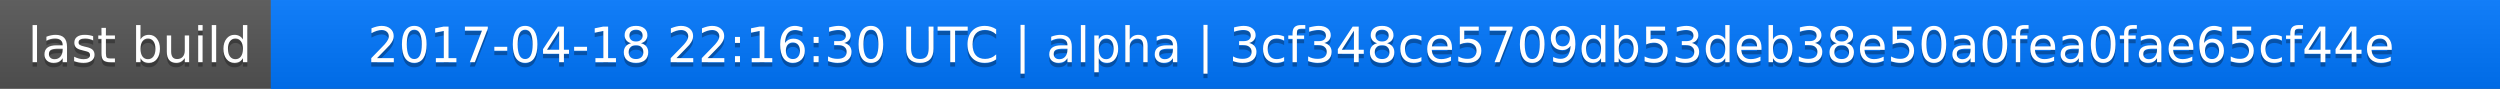
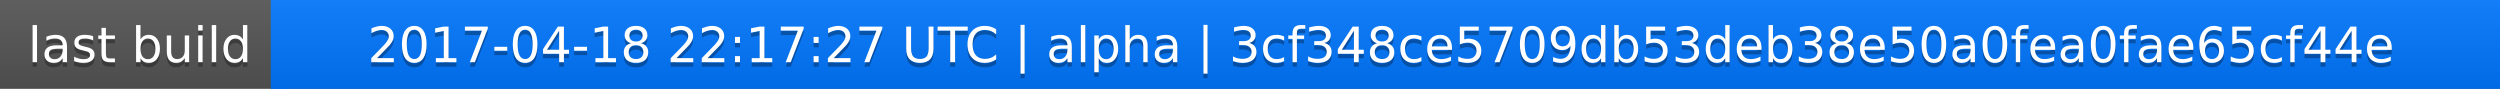
<svg xmlns="http://www.w3.org/2000/svg" width="563" height="20">
  <linearGradient id="a" x2="0" y2="100%">
    <stop offset="0" stop-color="#bbb" stop-opacity=".1" />
    <stop offset="1" stop-opacity=".1" />
  </linearGradient>
  <rect rx="0" width="563" height="20" fill="#555" />
  <rect rx="0" x="61" width="502" height="20" fill="#07f" />
  <path fill="#07f" d="M61 0h4v20h-4z" />
  <rect rx="0" width="563" height="20" fill="url(#a)" />
  <g fill="#fff" text-anchor="middle" font-family="DejaVu Sans,Verdana,Geneva,sans-serif" font-size="11">
    <text x="31.5" y="15" fill="#010101" fill-opacity=".3">last build</text>
    <text x="31.5" y="14">last build</text>
-     <text x="311" y="15" fill="#010101" fill-opacity=".3">2017-04-18 22:16:30 UTC | alpha | 3cf348ce5709db53deb38e50a0fea0fae65cf44e</text>
-     <text x="311" y="14">2017-04-18 22:16:30 UTC | alpha | 3cf348ce5709db53deb38e50a0fea0fae65cf44e</text>
+     <text x="311" y="15" fill="#010101" fill-opacity=".3">2017-04-18 22:17:27 UTC | alpha | 3cf348ce5709db53deb38e50a0fea0fae65cf44e</text>
+     <text x="311" y="14">2017-04-18 22:17:27 UTC | alpha | 3cf348ce5709db53deb38e50a0fea0fae65cf44e</text>
  </g>
</svg>
